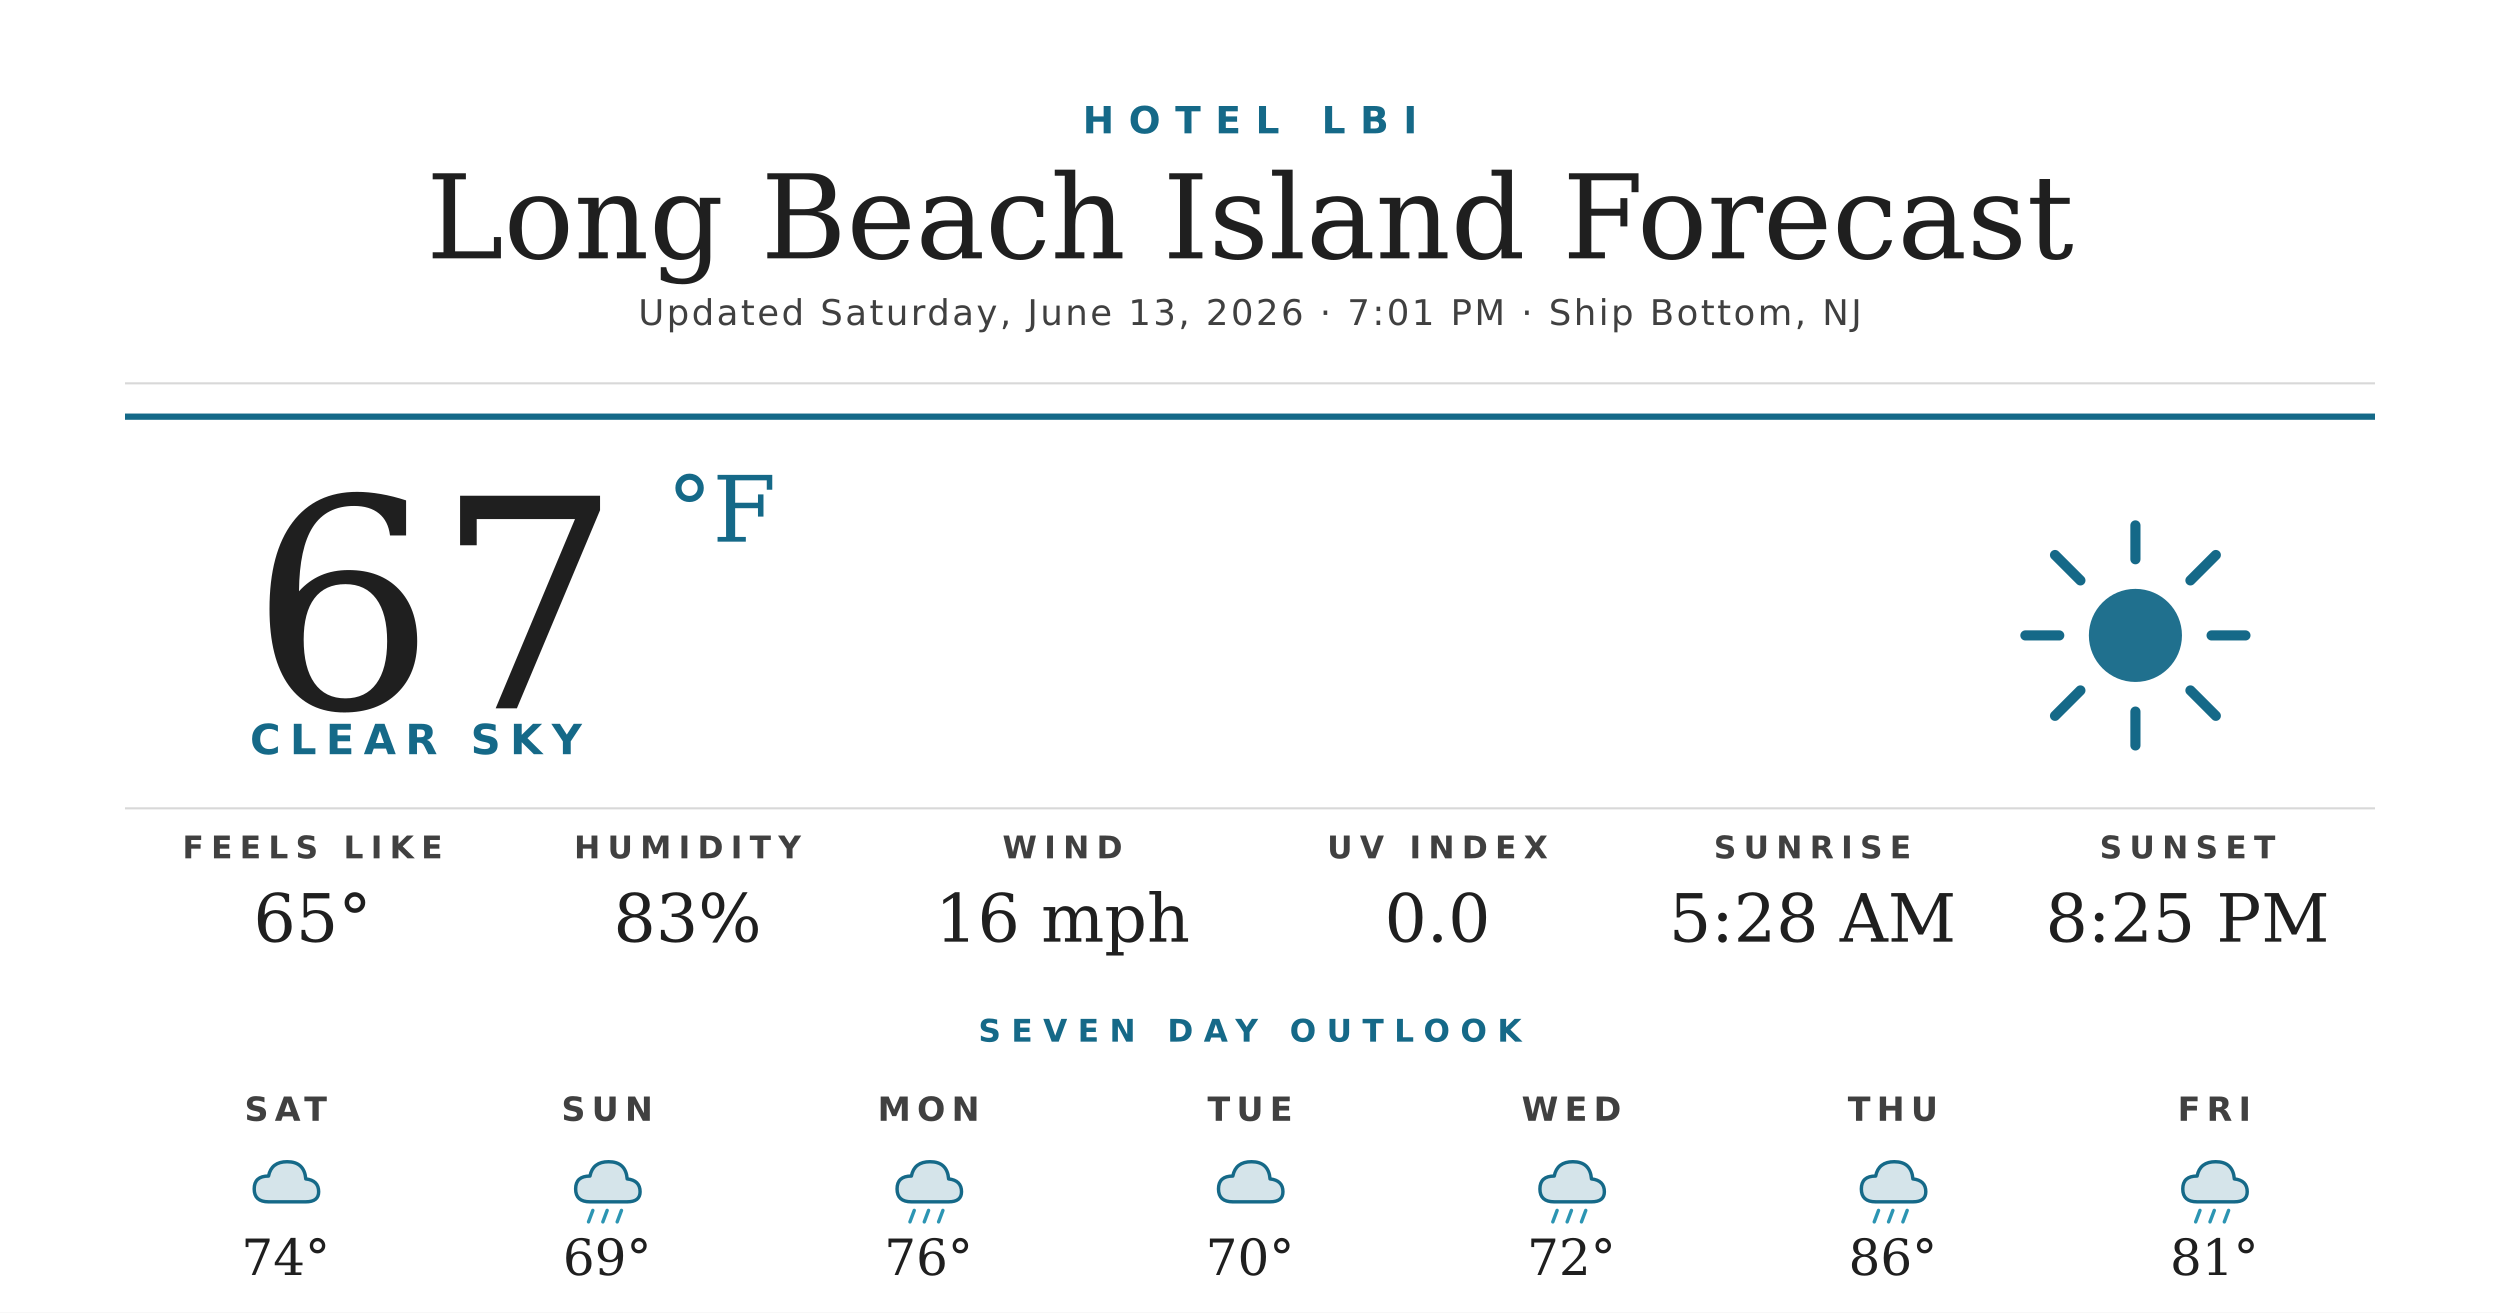
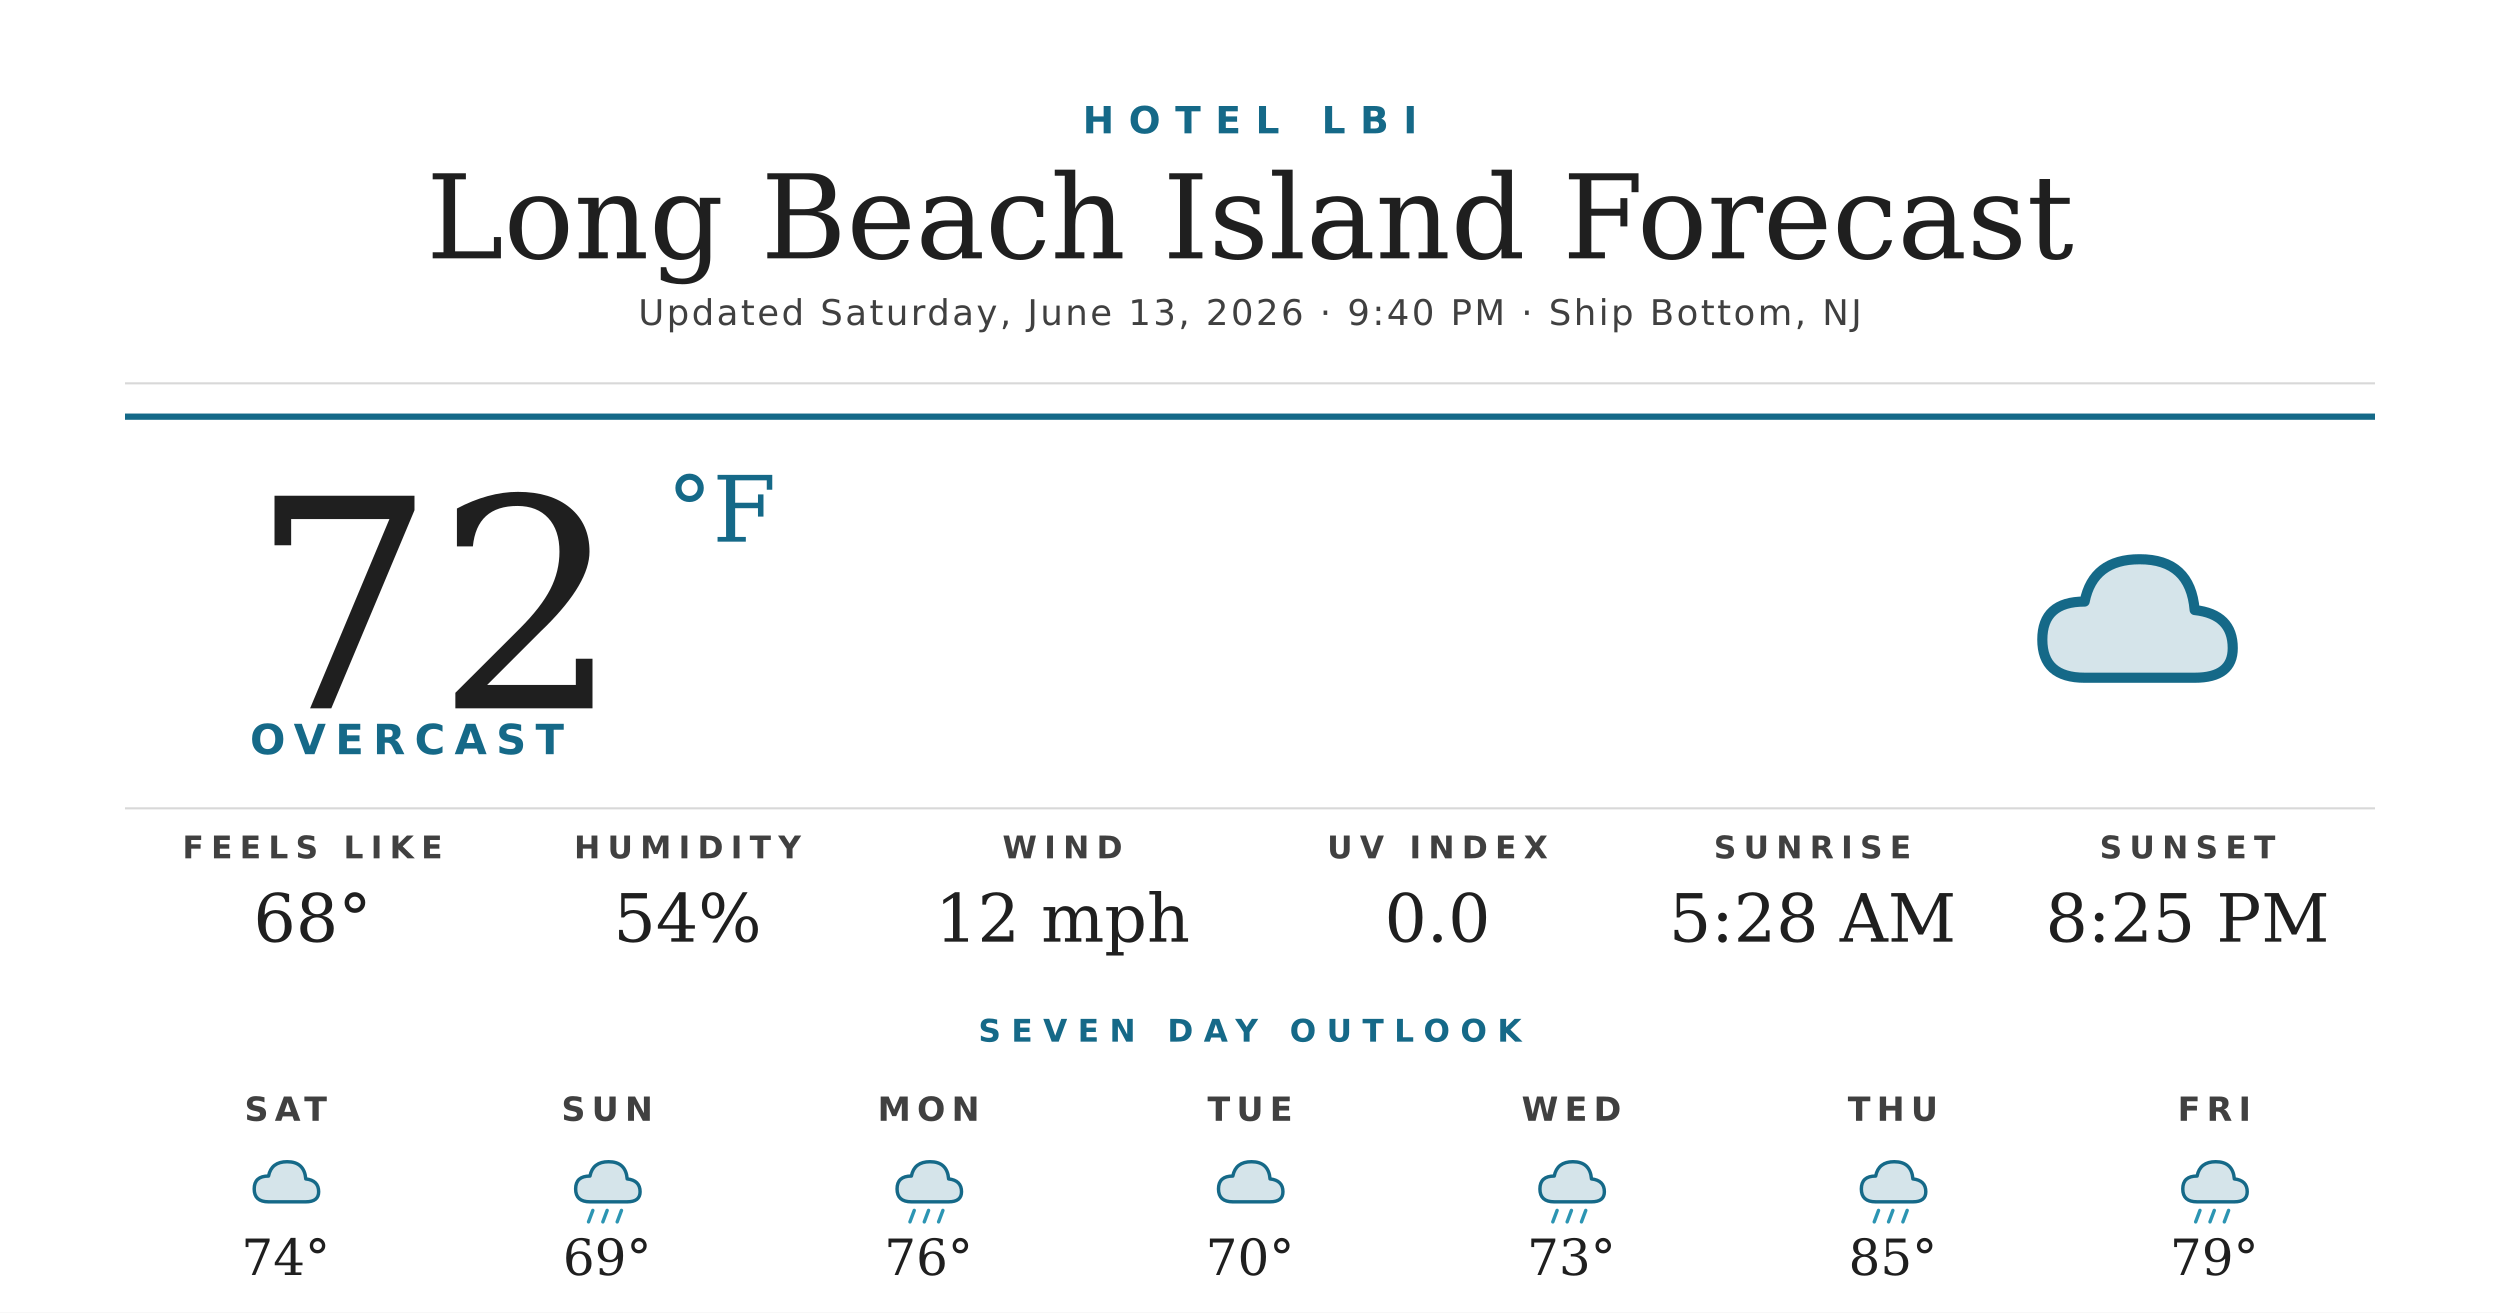
<svg xmlns="http://www.w3.org/2000/svg" width="1200" height="630" viewBox="0 0 1200 630">
  <rect width="1200" height="630" fill="#ffffff" />
  <text x="600" y="64" text-anchor="middle" font-family="'Montserrat Bold', 'Montserrat', 'DejaVu Sans', Helvetica, Arial, sans-serif" font-size="18" font-weight="700" fill="#156988" letter-spacing="7">HOTEL LBI</text>
  <text x="600" y="124" text-anchor="middle" font-family="'Prata', 'DejaVu Serif', Georgia, serif" font-size="56" fill="#1f1f1f">Long Beach Island Forecast</text>
-   <text x="600" y="156" text-anchor="middle" font-family="'Montserrat', 'DejaVu Sans', Helvetica, Arial, sans-serif" font-size="17" font-weight="500" fill="#404040" letter-spacing="1.2">Updated Saturday, June 13, 2026 · 7:01 PM · Ship Bottom, NJ</text>
+   <text x="600" y="156" text-anchor="middle" font-family="'Montserrat', 'DejaVu Sans', Helvetica, Arial, sans-serif" font-size="17" font-weight="500" fill="#404040" letter-spacing="1.2">Updated Saturday, June 13, 2026 · 9:40 PM · Ship Bottom, NJ</text>
  <line x1="60" y1="184" x2="1140" y2="184" stroke="#d8d8d8" stroke-width="1" />
  <line x1="60" y1="200" x2="1140" y2="200" stroke="#156988" stroke-width="3" />
-   <text x="120" y="340" font-family="'Prata', 'DejaVu Serif', Georgia, serif" font-size="140" fill="#1f1f1f">67</text>
+   <text x="120" y="340" font-family="'Prata', 'DejaVu Serif', Georgia, serif" font-size="140" fill="#1f1f1f">72</text>
  <text x="320" y="260" font-family="'Prata', 'DejaVu Serif', Georgia, serif" font-size="44" fill="#156988">°F</text>
-   <text x="120" y="362" font-family="'Montserrat Bold', 'Montserrat', 'DejaVu Sans', Helvetica, Arial, sans-serif" font-size="20" font-weight="700" fill="#156988" letter-spacing="4.5">CLEAR SKY</text>
+   <text x="120" y="362" font-family="'Montserrat Bold', 'Montserrat', 'DejaVu Sans', Helvetica, Arial, sans-serif" font-size="20" font-weight="700" fill="#156988" letter-spacing="4.5">OVERCAST</text>
  <g transform="translate(960,240) scale(2.03125)">
-     <circle cx="32" cy="32" r="11" fill="#156988" opacity="0.95" />
-     <g stroke="#156988" stroke-width="2.4" stroke-linecap="round">
-       <line x1="32" y1="6" x2="32" y2="14" />
-       <line x1="32" y1="50" x2="32" y2="58" />
-       <line x1="6" y1="32" x2="14" y2="32" />
-       <line x1="50" y1="32" x2="58" y2="32" />
-       <line x1="13" y1="13" x2="19" y2="19" />
-       <line x1="45" y1="45" x2="51" y2="51" />
-       <line x1="13" y1="51" x2="19" y2="45" />
-       <line x1="45" y1="19" x2="51" y2="13" />
-     </g>
+     <path d="M20 42 Q10 42 10 33 Q10 24 20 24 Q22 14 33 14 Q45 14 46 26 Q55 27 55 35 Q55 42 46 42 Z" fill="#156988" opacity="0.18" />
+     <path d="M20 42 Q10 42 10 33 Q10 24 20 24 Q22 14 33 14 Q45 14 46 26 Q55 27 55 35 Q55 42 46 42 Z" fill="none" stroke="#156988" stroke-width="2.4" stroke-linejoin="round" />
  </g>
  <line x1="60" y1="388" x2="1140" y2="388" stroke="#d8d8d8" stroke-width="1" />
  <text x="150" y="412" text-anchor="middle" font-family="'Montserrat Bold', 'Montserrat', 'DejaVu Sans', Helvetica, Arial, sans-serif" font-size="15" font-weight="700" fill="#404040" letter-spacing="3.5">FEELS LIKE</text>
-   <text x="150" y="452" text-anchor="middle" font-family="'Prata', 'DejaVu Serif', Georgia, serif" font-size="32" fill="#1f1f1f">65°</text>
+   <text x="150" y="452" text-anchor="middle" font-family="'Prata', 'DejaVu Serif', Georgia, serif" font-size="32" fill="#1f1f1f">68°</text>
  <text x="330" y="412" text-anchor="middle" font-family="'Montserrat Bold', 'Montserrat', 'DejaVu Sans', Helvetica, Arial, sans-serif" font-size="15" font-weight="700" fill="#404040" letter-spacing="3.5">HUMIDITY</text>
-   <text x="330" y="452" text-anchor="middle" font-family="'Prata', 'DejaVu Serif', Georgia, serif" font-size="32" fill="#1f1f1f">83%</text>
+   <text x="330" y="452" text-anchor="middle" font-family="'Prata', 'DejaVu Serif', Georgia, serif" font-size="32" fill="#1f1f1f">54%</text>
  <text x="510" y="412" text-anchor="middle" font-family="'Montserrat Bold', 'Montserrat', 'DejaVu Sans', Helvetica, Arial, sans-serif" font-size="15" font-weight="700" fill="#404040" letter-spacing="3.5">WIND</text>
-   <text x="510" y="452" text-anchor="middle" font-family="'Prata', 'DejaVu Serif', Georgia, serif" font-size="32" fill="#1f1f1f">16 mph</text>
+   <text x="510" y="452" text-anchor="middle" font-family="'Prata', 'DejaVu Serif', Georgia, serif" font-size="32" fill="#1f1f1f">12 mph</text>
  <text x="690" y="412" text-anchor="middle" font-family="'Montserrat Bold', 'Montserrat', 'DejaVu Sans', Helvetica, Arial, sans-serif" font-size="15" font-weight="700" fill="#404040" letter-spacing="3.5">UV INDEX</text>
  <text x="690" y="452" text-anchor="middle" font-family="'Prata', 'DejaVu Serif', Georgia, serif" font-size="32" fill="#1f1f1f">0.0</text>
  <text x="870" y="412" text-anchor="middle" font-family="'Montserrat Bold', 'Montserrat', 'DejaVu Sans', Helvetica, Arial, sans-serif" font-size="15" font-weight="700" fill="#404040" letter-spacing="3.5">SUNRISE</text>
  <text x="870" y="452" text-anchor="middle" font-family="'Prata', 'DejaVu Serif', Georgia, serif" font-size="32" fill="#1f1f1f">5:28 AM</text>
  <text x="1050" y="412" text-anchor="middle" font-family="'Montserrat Bold', 'Montserrat', 'DejaVu Sans', Helvetica, Arial, sans-serif" font-size="15" font-weight="700" fill="#404040" letter-spacing="3.5">SUNSET</text>
  <text x="1050" y="452" text-anchor="middle" font-family="'Prata', 'DejaVu Serif', Georgia, serif" font-size="32" fill="#1f1f1f">8:25 PM</text>
  <text x="600" y="500" text-anchor="middle" font-family="'Montserrat Bold', 'Montserrat', 'DejaVu Sans', Helvetica, Arial, sans-serif" font-size="15" font-weight="700" fill="#156988" letter-spacing="5">SEVEN DAY OUTLOOK</text>
  <text x="137.143" y="538" text-anchor="middle" font-family="'Montserrat Bold', 'Montserrat', 'DejaVu Sans', Helvetica, Arial, sans-serif" font-size="16" font-weight="700" fill="#404040" letter-spacing="3">SAT</text>
  <g transform="translate(115.1429,548) scale(0.6875)">
    <path d="M20 42 Q10 42 10 33 Q10 24 20 24 Q22 14 33 14 Q45 14 46 26 Q55 27 55 35 Q55 42 46 42 Z" fill="#156988" opacity="0.18" />
    <path d="M20 42 Q10 42 10 33 Q10 24 20 24 Q22 14 33 14 Q45 14 46 26 Q55 27 55 35 Q55 42 46 42 Z" fill="none" stroke="#156988" stroke-width="2.4" stroke-linejoin="round" />
  </g>
  <text x="137.143" y="612" text-anchor="middle" font-family="'Prata', 'DejaVu Serif', Georgia, serif" font-size="24" fill="#1f1f1f">74°</text>
  <text x="291.429" y="538" text-anchor="middle" font-family="'Montserrat Bold', 'Montserrat', 'DejaVu Sans', Helvetica, Arial, sans-serif" font-size="16" font-weight="700" fill="#404040" letter-spacing="3">SUN</text>
  <g transform="translate(269.4286,548) scale(0.6875)">
    <path d="M20 42 Q10 42 10 33 Q10 24 20 24 Q22 14 33 14 Q45 14 46 26 Q55 27 55 35 Q55 42 46 42 Z" fill="#156988" opacity="0.18" />
    <path d="M20 42 Q10 42 10 33 Q10 24 20 24 Q22 14 33 14 Q45 14 46 26 Q55 27 55 35 Q55 42 46 42 Z" fill="none" stroke="#156988" stroke-width="2.4" stroke-linejoin="round" />
    <g stroke="#2C95B3" stroke-width="2.4" stroke-linecap="round">
      <line x1="22" y1="48" x2="19" y2="56" />
      <line x1="32" y1="48" x2="29" y2="56" />
      <line x1="42" y1="48" x2="39" y2="56" />
    </g>
  </g>
  <text x="291.429" y="612" text-anchor="middle" font-family="'Prata', 'DejaVu Serif', Georgia, serif" font-size="24" fill="#1f1f1f">69°</text>
  <text x="445.714" y="538" text-anchor="middle" font-family="'Montserrat Bold', 'Montserrat', 'DejaVu Sans', Helvetica, Arial, sans-serif" font-size="16" font-weight="700" fill="#404040" letter-spacing="3">MON</text>
  <g transform="translate(423.7143,548) scale(0.6875)">
    <path d="M20 42 Q10 42 10 33 Q10 24 20 24 Q22 14 33 14 Q45 14 46 26 Q55 27 55 35 Q55 42 46 42 Z" fill="#156988" opacity="0.18" />
    <path d="M20 42 Q10 42 10 33 Q10 24 20 24 Q22 14 33 14 Q45 14 46 26 Q55 27 55 35 Q55 42 46 42 Z" fill="none" stroke="#156988" stroke-width="2.4" stroke-linejoin="round" />
    <g stroke="#2C95B3" stroke-width="2.4" stroke-linecap="round">
      <line x1="22" y1="48" x2="19" y2="56" />
      <line x1="32" y1="48" x2="29" y2="56" />
      <line x1="42" y1="48" x2="39" y2="56" />
    </g>
  </g>
  <text x="445.714" y="612" text-anchor="middle" font-family="'Prata', 'DejaVu Serif', Georgia, serif" font-size="24" fill="#1f1f1f">76°</text>
  <text x="600" y="538" text-anchor="middle" font-family="'Montserrat Bold', 'Montserrat', 'DejaVu Sans', Helvetica, Arial, sans-serif" font-size="16" font-weight="700" fill="#404040" letter-spacing="3">TUE</text>
  <g transform="translate(578,548) scale(0.6875)">
    <path d="M20 42 Q10 42 10 33 Q10 24 20 24 Q22 14 33 14 Q45 14 46 26 Q55 27 55 35 Q55 42 46 42 Z" fill="#156988" opacity="0.18" />
    <path d="M20 42 Q10 42 10 33 Q10 24 20 24 Q22 14 33 14 Q45 14 46 26 Q55 27 55 35 Q55 42 46 42 Z" fill="none" stroke="#156988" stroke-width="2.4" stroke-linejoin="round" />
  </g>
  <text x="600" y="612" text-anchor="middle" font-family="'Prata', 'DejaVu Serif', Georgia, serif" font-size="24" fill="#1f1f1f">70°</text>
  <text x="754.286" y="538" text-anchor="middle" font-family="'Montserrat Bold', 'Montserrat', 'DejaVu Sans', Helvetica, Arial, sans-serif" font-size="16" font-weight="700" fill="#404040" letter-spacing="3">WED</text>
  <g transform="translate(732.2857,548) scale(0.6875)">
    <path d="M20 42 Q10 42 10 33 Q10 24 20 24 Q22 14 33 14 Q45 14 46 26 Q55 27 55 35 Q55 42 46 42 Z" fill="#156988" opacity="0.18" />
    <path d="M20 42 Q10 42 10 33 Q10 24 20 24 Q22 14 33 14 Q45 14 46 26 Q55 27 55 35 Q55 42 46 42 Z" fill="none" stroke="#156988" stroke-width="2.4" stroke-linejoin="round" />
    <g stroke="#2C95B3" stroke-width="2.4" stroke-linecap="round">
      <line x1="22" y1="48" x2="19" y2="56" />
      <line x1="32" y1="48" x2="29" y2="56" />
      <line x1="42" y1="48" x2="39" y2="56" />
    </g>
  </g>
-   <text x="754.286" y="612" text-anchor="middle" font-family="'Prata', 'DejaVu Serif', Georgia, serif" font-size="24" fill="#1f1f1f">72°</text>
+   <text x="754.286" y="612" text-anchor="middle" font-family="'Prata', 'DejaVu Serif', Georgia, serif" font-size="24" fill="#1f1f1f">73°</text>
  <text x="908.571" y="538" text-anchor="middle" font-family="'Montserrat Bold', 'Montserrat', 'DejaVu Sans', Helvetica, Arial, sans-serif" font-size="16" font-weight="700" fill="#404040" letter-spacing="3">THU</text>
  <g transform="translate(886.5714,548) scale(0.6875)">
    <path d="M20 42 Q10 42 10 33 Q10 24 20 24 Q22 14 33 14 Q45 14 46 26 Q55 27 55 35 Q55 42 46 42 Z" fill="#156988" opacity="0.18" />
    <path d="M20 42 Q10 42 10 33 Q10 24 20 24 Q22 14 33 14 Q45 14 46 26 Q55 27 55 35 Q55 42 46 42 Z" fill="none" stroke="#156988" stroke-width="2.4" stroke-linejoin="round" />
    <g stroke="#2C95B3" stroke-width="2.4" stroke-linecap="round">
      <line x1="22" y1="48" x2="19" y2="56" />
      <line x1="32" y1="48" x2="29" y2="56" />
      <line x1="42" y1="48" x2="39" y2="56" />
    </g>
  </g>
-   <text x="908.571" y="612" text-anchor="middle" font-family="'Prata', 'DejaVu Serif', Georgia, serif" font-size="24" fill="#1f1f1f">86°</text>
+   <text x="908.571" y="612" text-anchor="middle" font-family="'Prata', 'DejaVu Serif', Georgia, serif" font-size="24" fill="#1f1f1f">85°</text>
  <text x="1062.857" y="538" text-anchor="middle" font-family="'Montserrat Bold', 'Montserrat', 'DejaVu Sans', Helvetica, Arial, sans-serif" font-size="16" font-weight="700" fill="#404040" letter-spacing="3">FRI</text>
  <g transform="translate(1040.857,548) scale(0.6875)">
    <path d="M20 42 Q10 42 10 33 Q10 24 20 24 Q22 14 33 14 Q45 14 46 26 Q55 27 55 35 Q55 42 46 42 Z" fill="#156988" opacity="0.18" />
    <path d="M20 42 Q10 42 10 33 Q10 24 20 24 Q22 14 33 14 Q45 14 46 26 Q55 27 55 35 Q55 42 46 42 Z" fill="none" stroke="#156988" stroke-width="2.4" stroke-linejoin="round" />
    <g stroke="#2C95B3" stroke-width="2.4" stroke-linecap="round">
      <line x1="22" y1="48" x2="19" y2="56" />
      <line x1="32" y1="48" x2="29" y2="56" />
      <line x1="42" y1="48" x2="39" y2="56" />
    </g>
  </g>
-   <text x="1062.857" y="612" text-anchor="middle" font-family="'Prata', 'DejaVu Serif', Georgia, serif" font-size="24" fill="#1f1f1f">81°</text>
+   <text x="1062.857" y="612" text-anchor="middle" font-family="'Prata', 'DejaVu Serif', Georgia, serif" font-size="24" fill="#1f1f1f">79°</text>
</svg>
